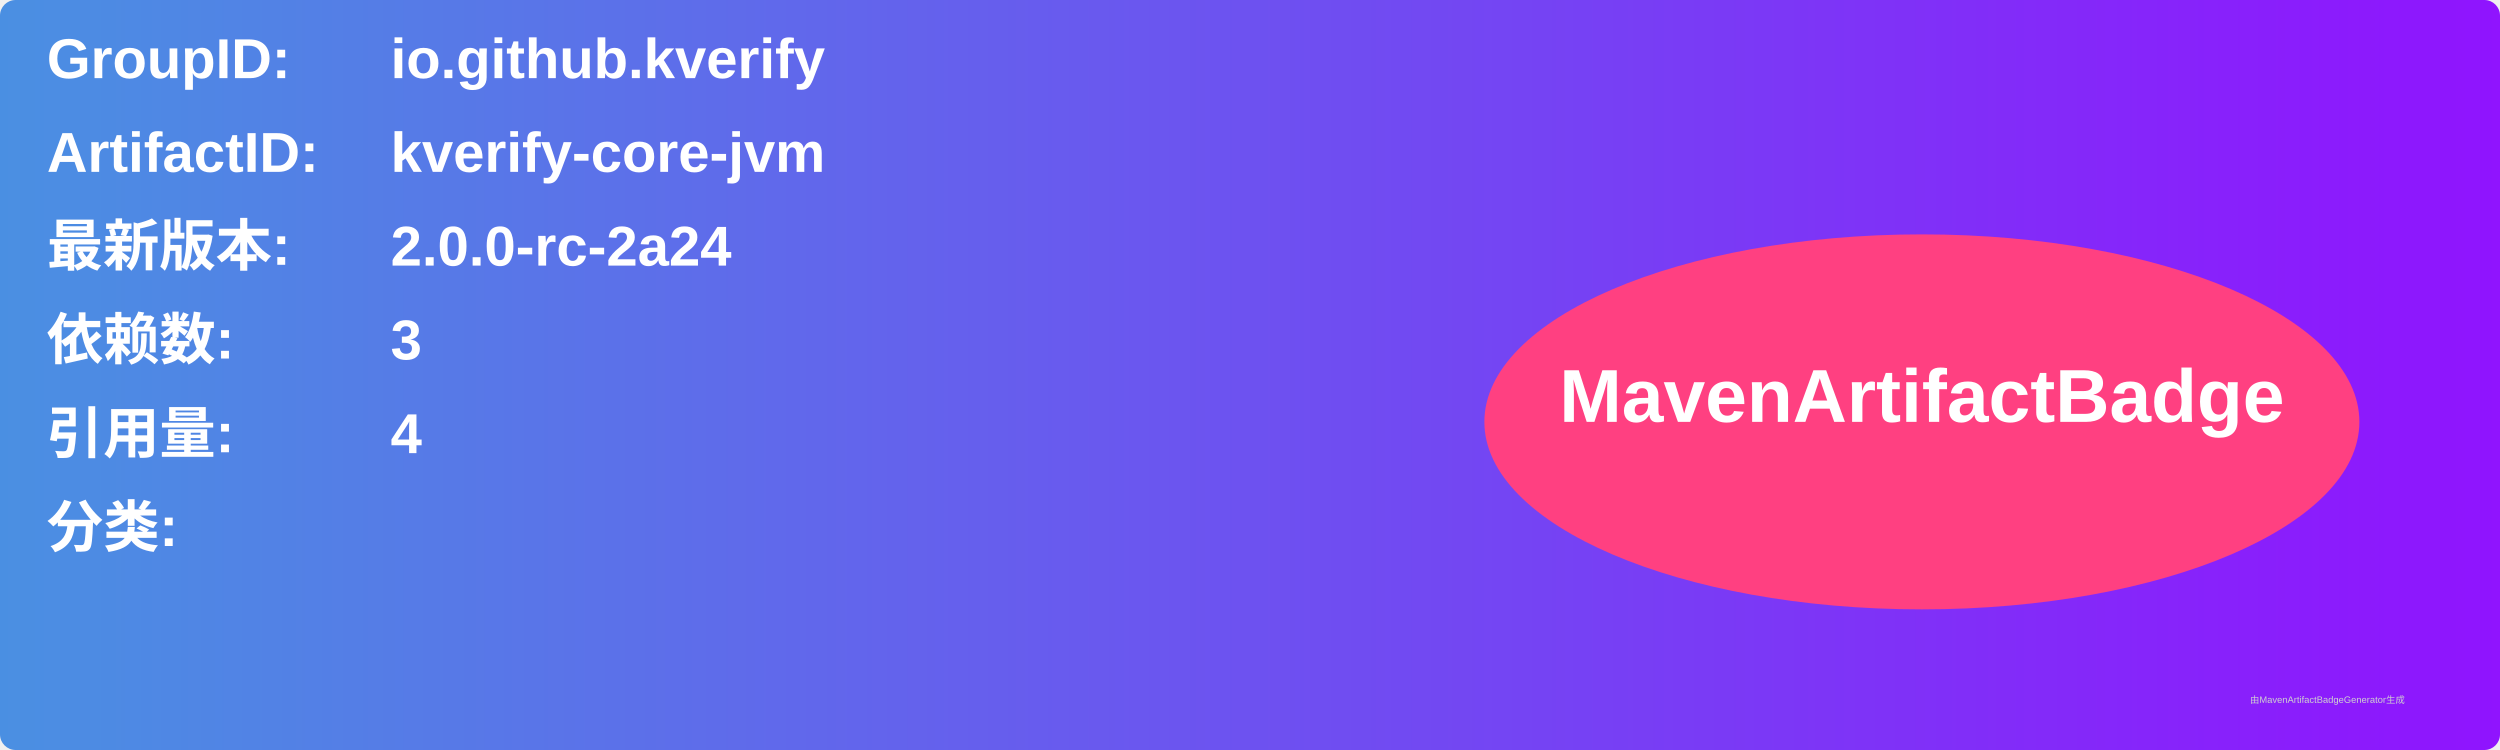
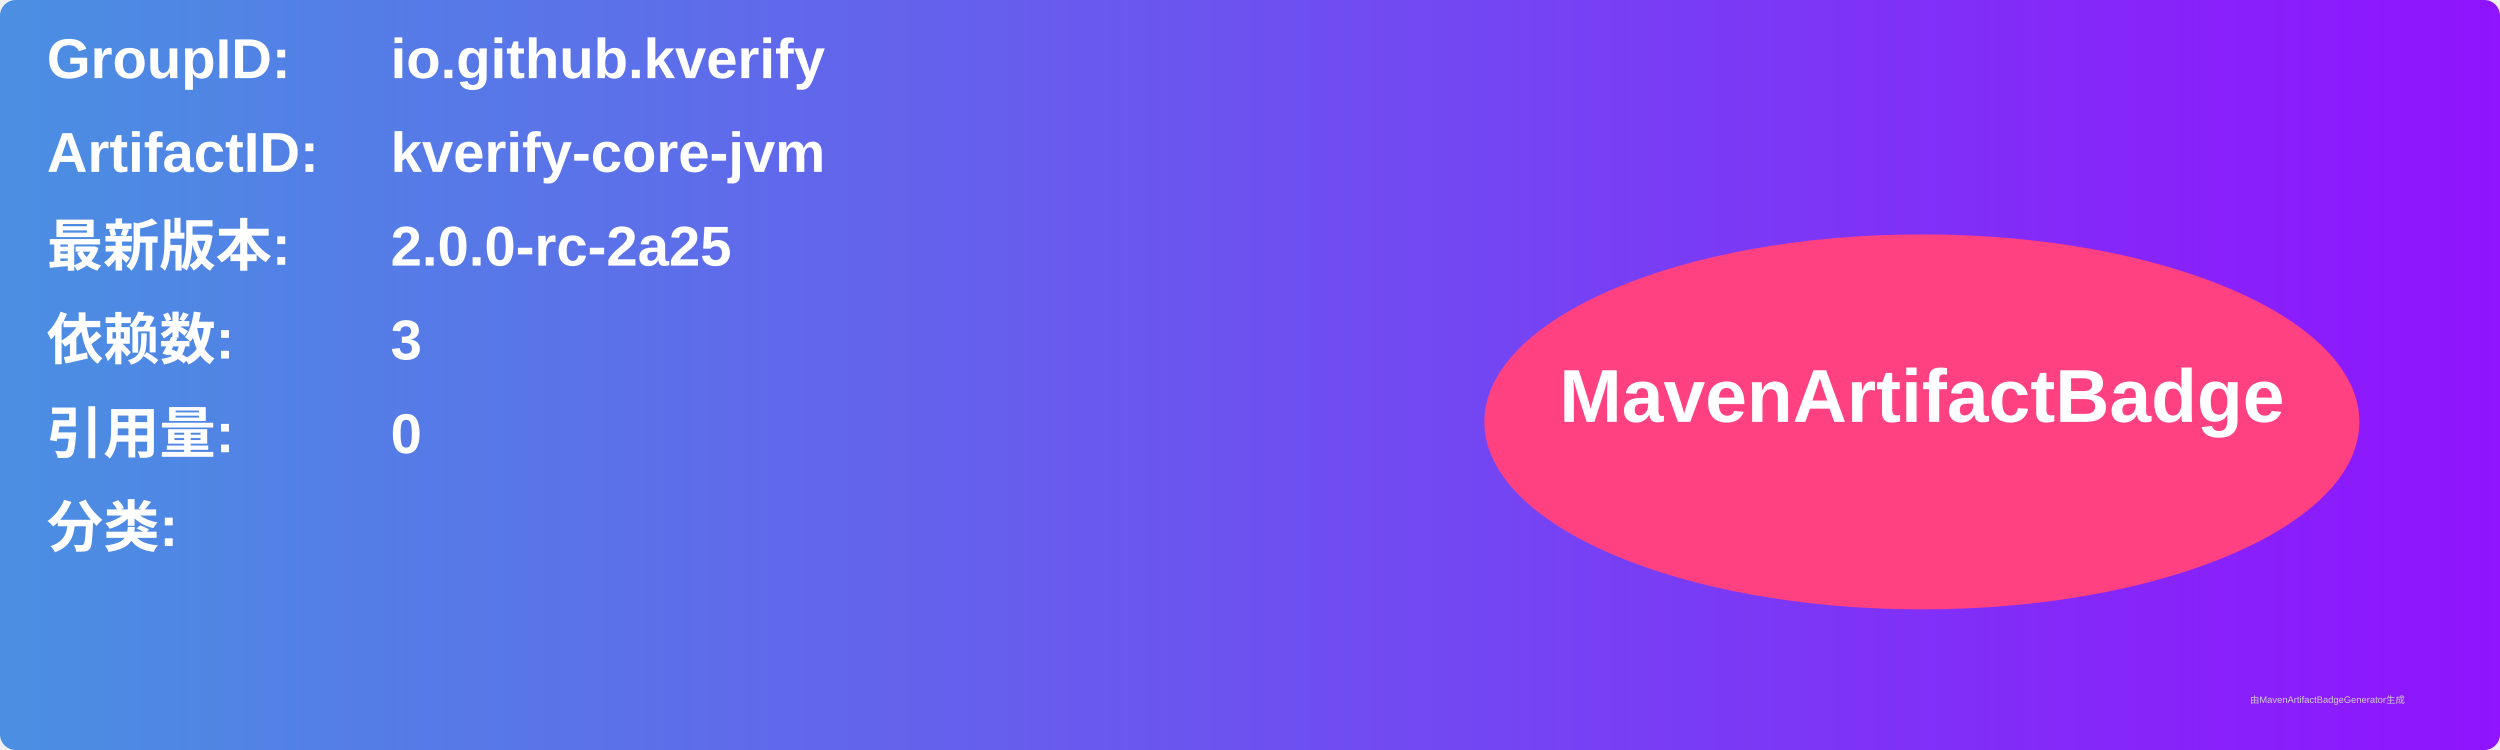
<svg xmlns="http://www.w3.org/2000/svg" width="800" height="240" viewBox="0 0 800 240">
  <linearGradient id="grad" x1="0%" y1="0%" x2="100%" y2="0%">
    <stop offset="0%" stop-color="#4a90e2" />
    <stop offset="100%" stop-color="#9013fe" />
  </linearGradient>
  <rect width="100%" height="100%" rx="5" ry="5" fill="url(#grad)" />
  <g transform="translate(15, 15)">
    <text x="0" y="10" font-family="Arial" font-size="18" fill="white" font-weight="bold" width="260">GroupID:</text>
    <text x="110" y="10" font-family="Arial" font-size="18" fill="white" font-weight="bold" width="460">io.github.kverify</text>
    <text x="0" y="40" font-family="Arial" font-size="18" fill="white" font-weight="bold" width="260">ArtifactID:</text>
    <text x="110" y="40" font-family="Arial" font-size="18" fill="white" font-weight="bold" width="460">kverify-core-jvm</text>
    <text x="0" y="70" font-family="Arial" font-size="18" fill="white" font-weight="bold">最新版本:</text>
    <text x="110" y="70" font-family="Arial" font-size="18" fill="white" font-weight="bold">
-       <tspan font-weight="bold">2.0.0-rc-2a24</tspan>
+       <tspan font-weight="bold">2.0.0-rc-2a25</tspan>
    </text>
    <text x="0" y="100" font-family="Arial" font-size="18" fill="white" font-weight="bold">依赖数: </text>
    <text x="110" y="100" font-family="Arial" font-size="18" fill="white">
      <tspan font-weight="bold">3</tspan>
    </text>
    <text x="0" y="130" font-family="Arial" font-size="18" fill="white" font-weight="bold">引用量: </text>
    <text x="110" y="130" font-family="Arial" font-size="18" fill="white">
-       <tspan font-weight="bold">4</tspan>
+       <tspan font-weight="bold">0</tspan>
    </text>
    <text x="0" y="160" font-family="Arial" font-size="18" fill="white" font-weight="bold">分类:</text>
    <text x="10" y="190" font-family="Arial" font-size="10" fill="white">
      <tspan font-weight="bold" />
    </text>
    <ellipse cx="600" cy="120" rx="140" ry="60" fill="#ff4081" />
    <text x="600" y="120" text-anchor="middle" font-family="Arial" font-size="24" fill="white" font-weight="bold">MavenArtifactBadge</text>
  </g>
  <text x="720" y="225" font-family="Arial" font-size="3" fill="#d0d0d0">由MavenArtifactBadgeGenerator生成</text>
</svg>
